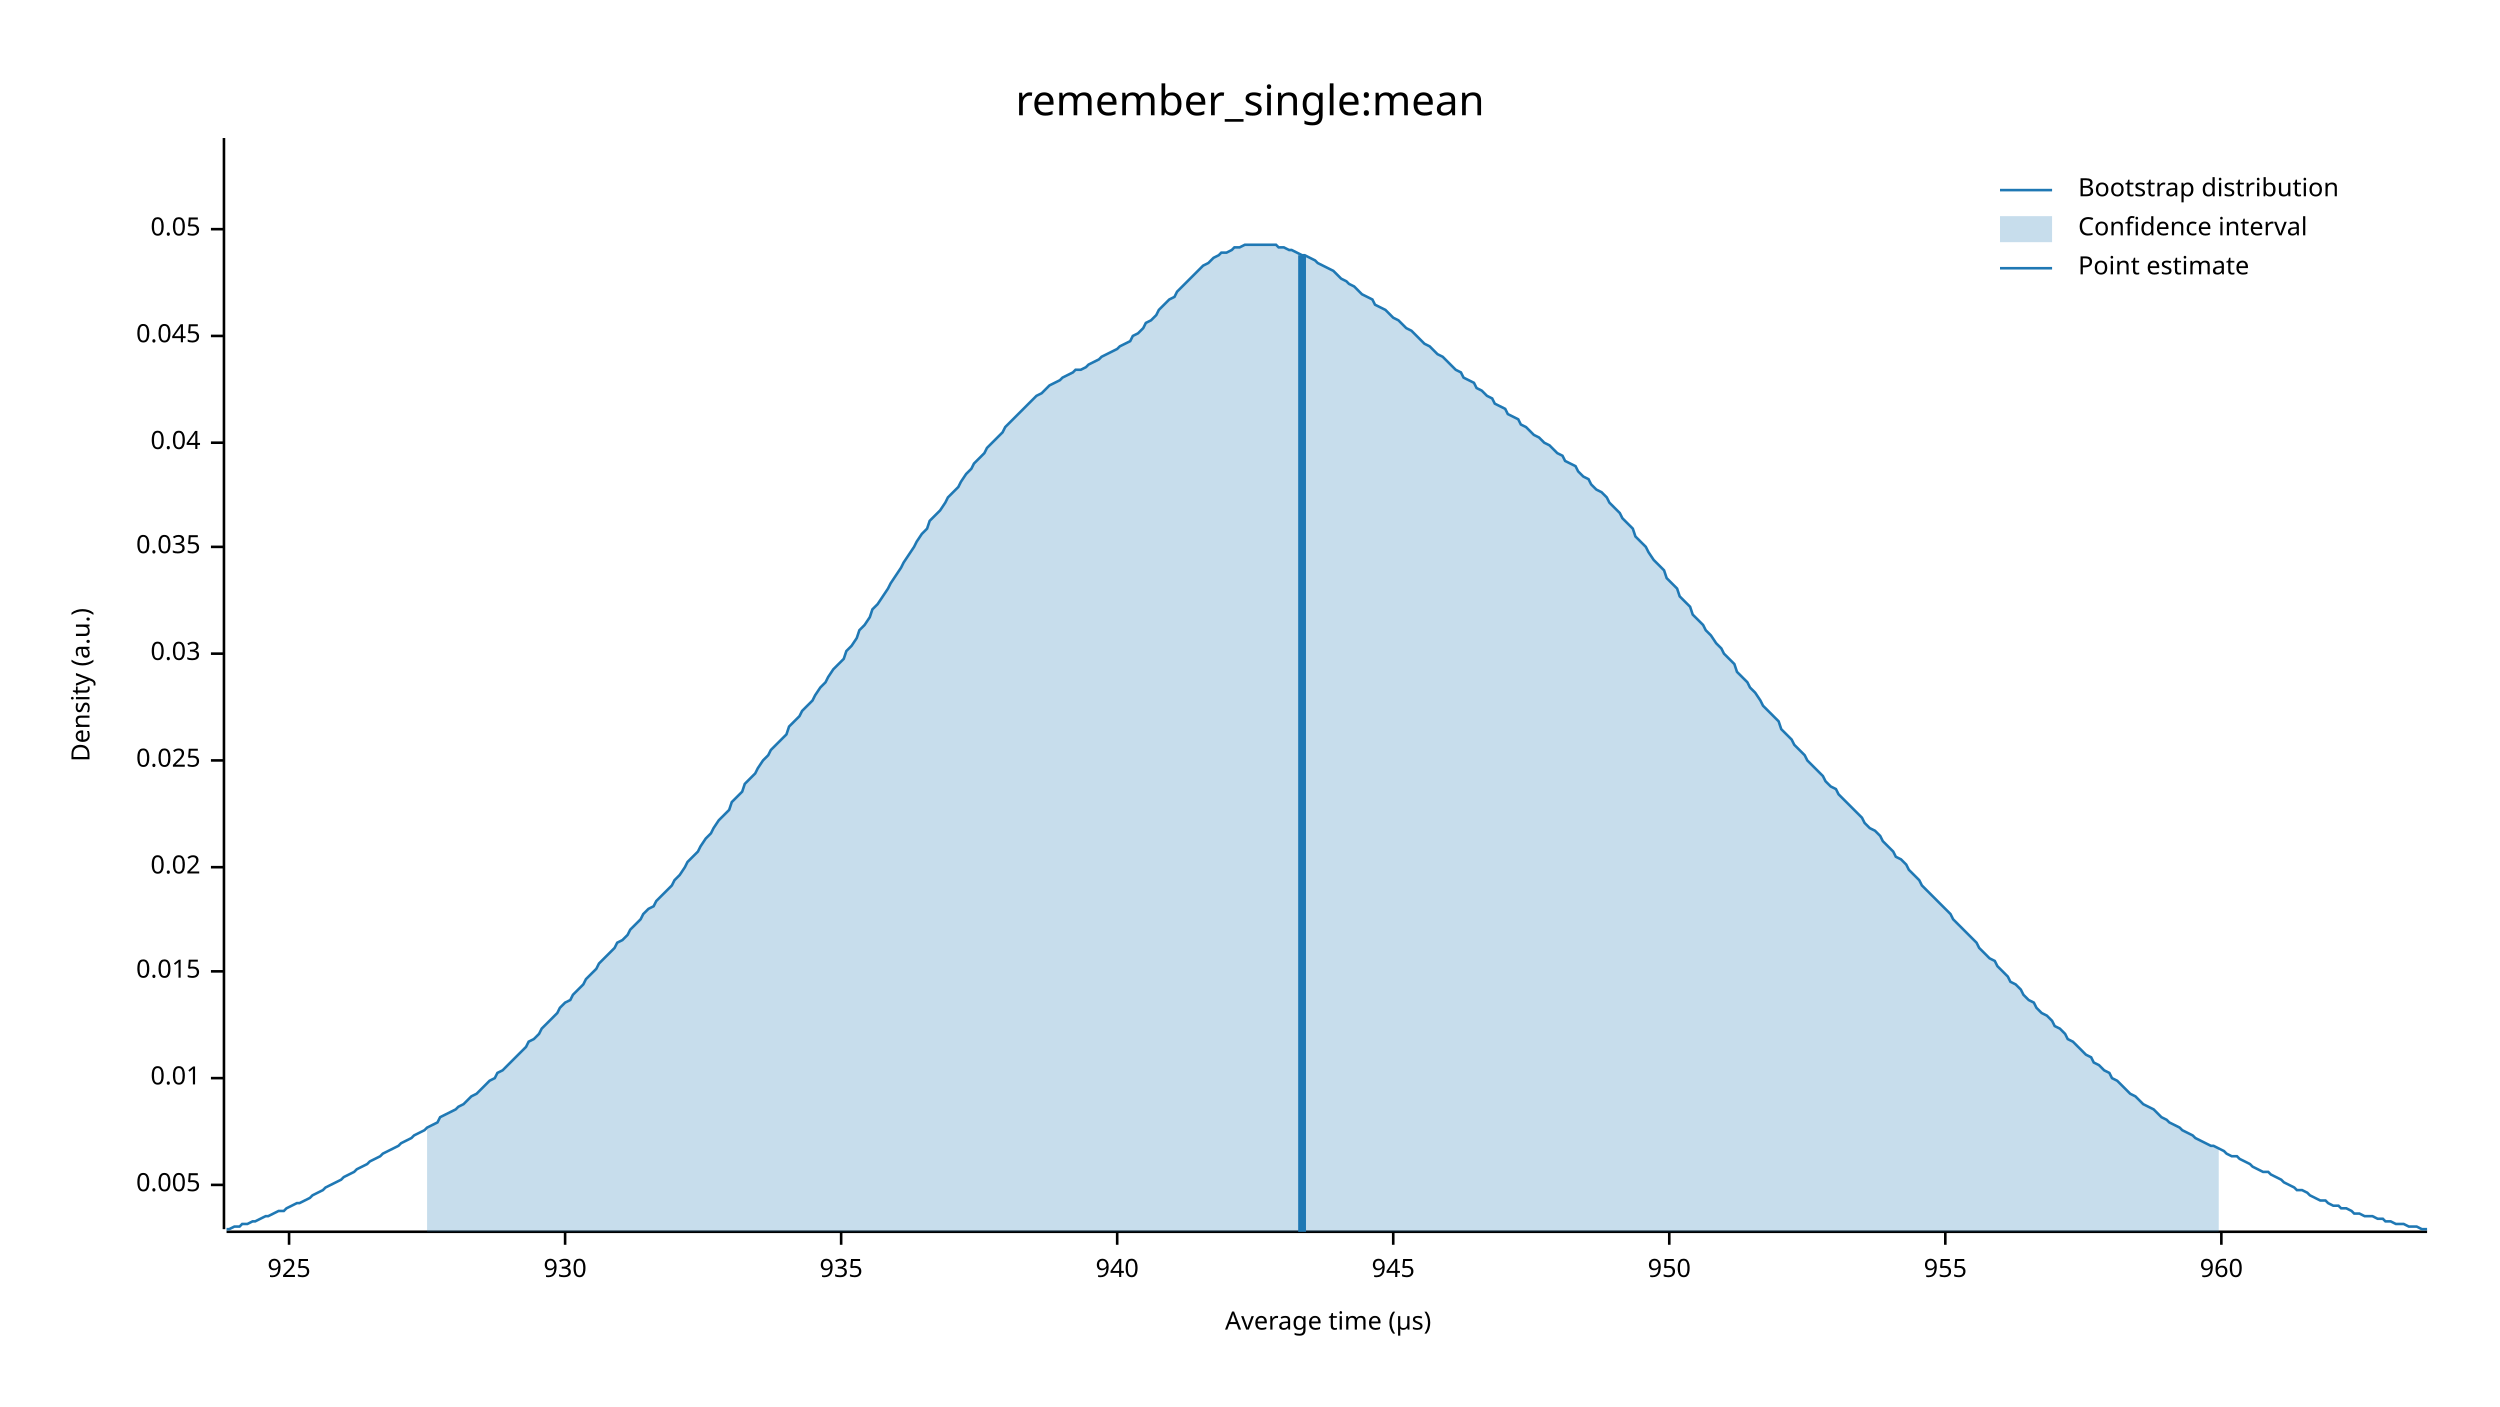
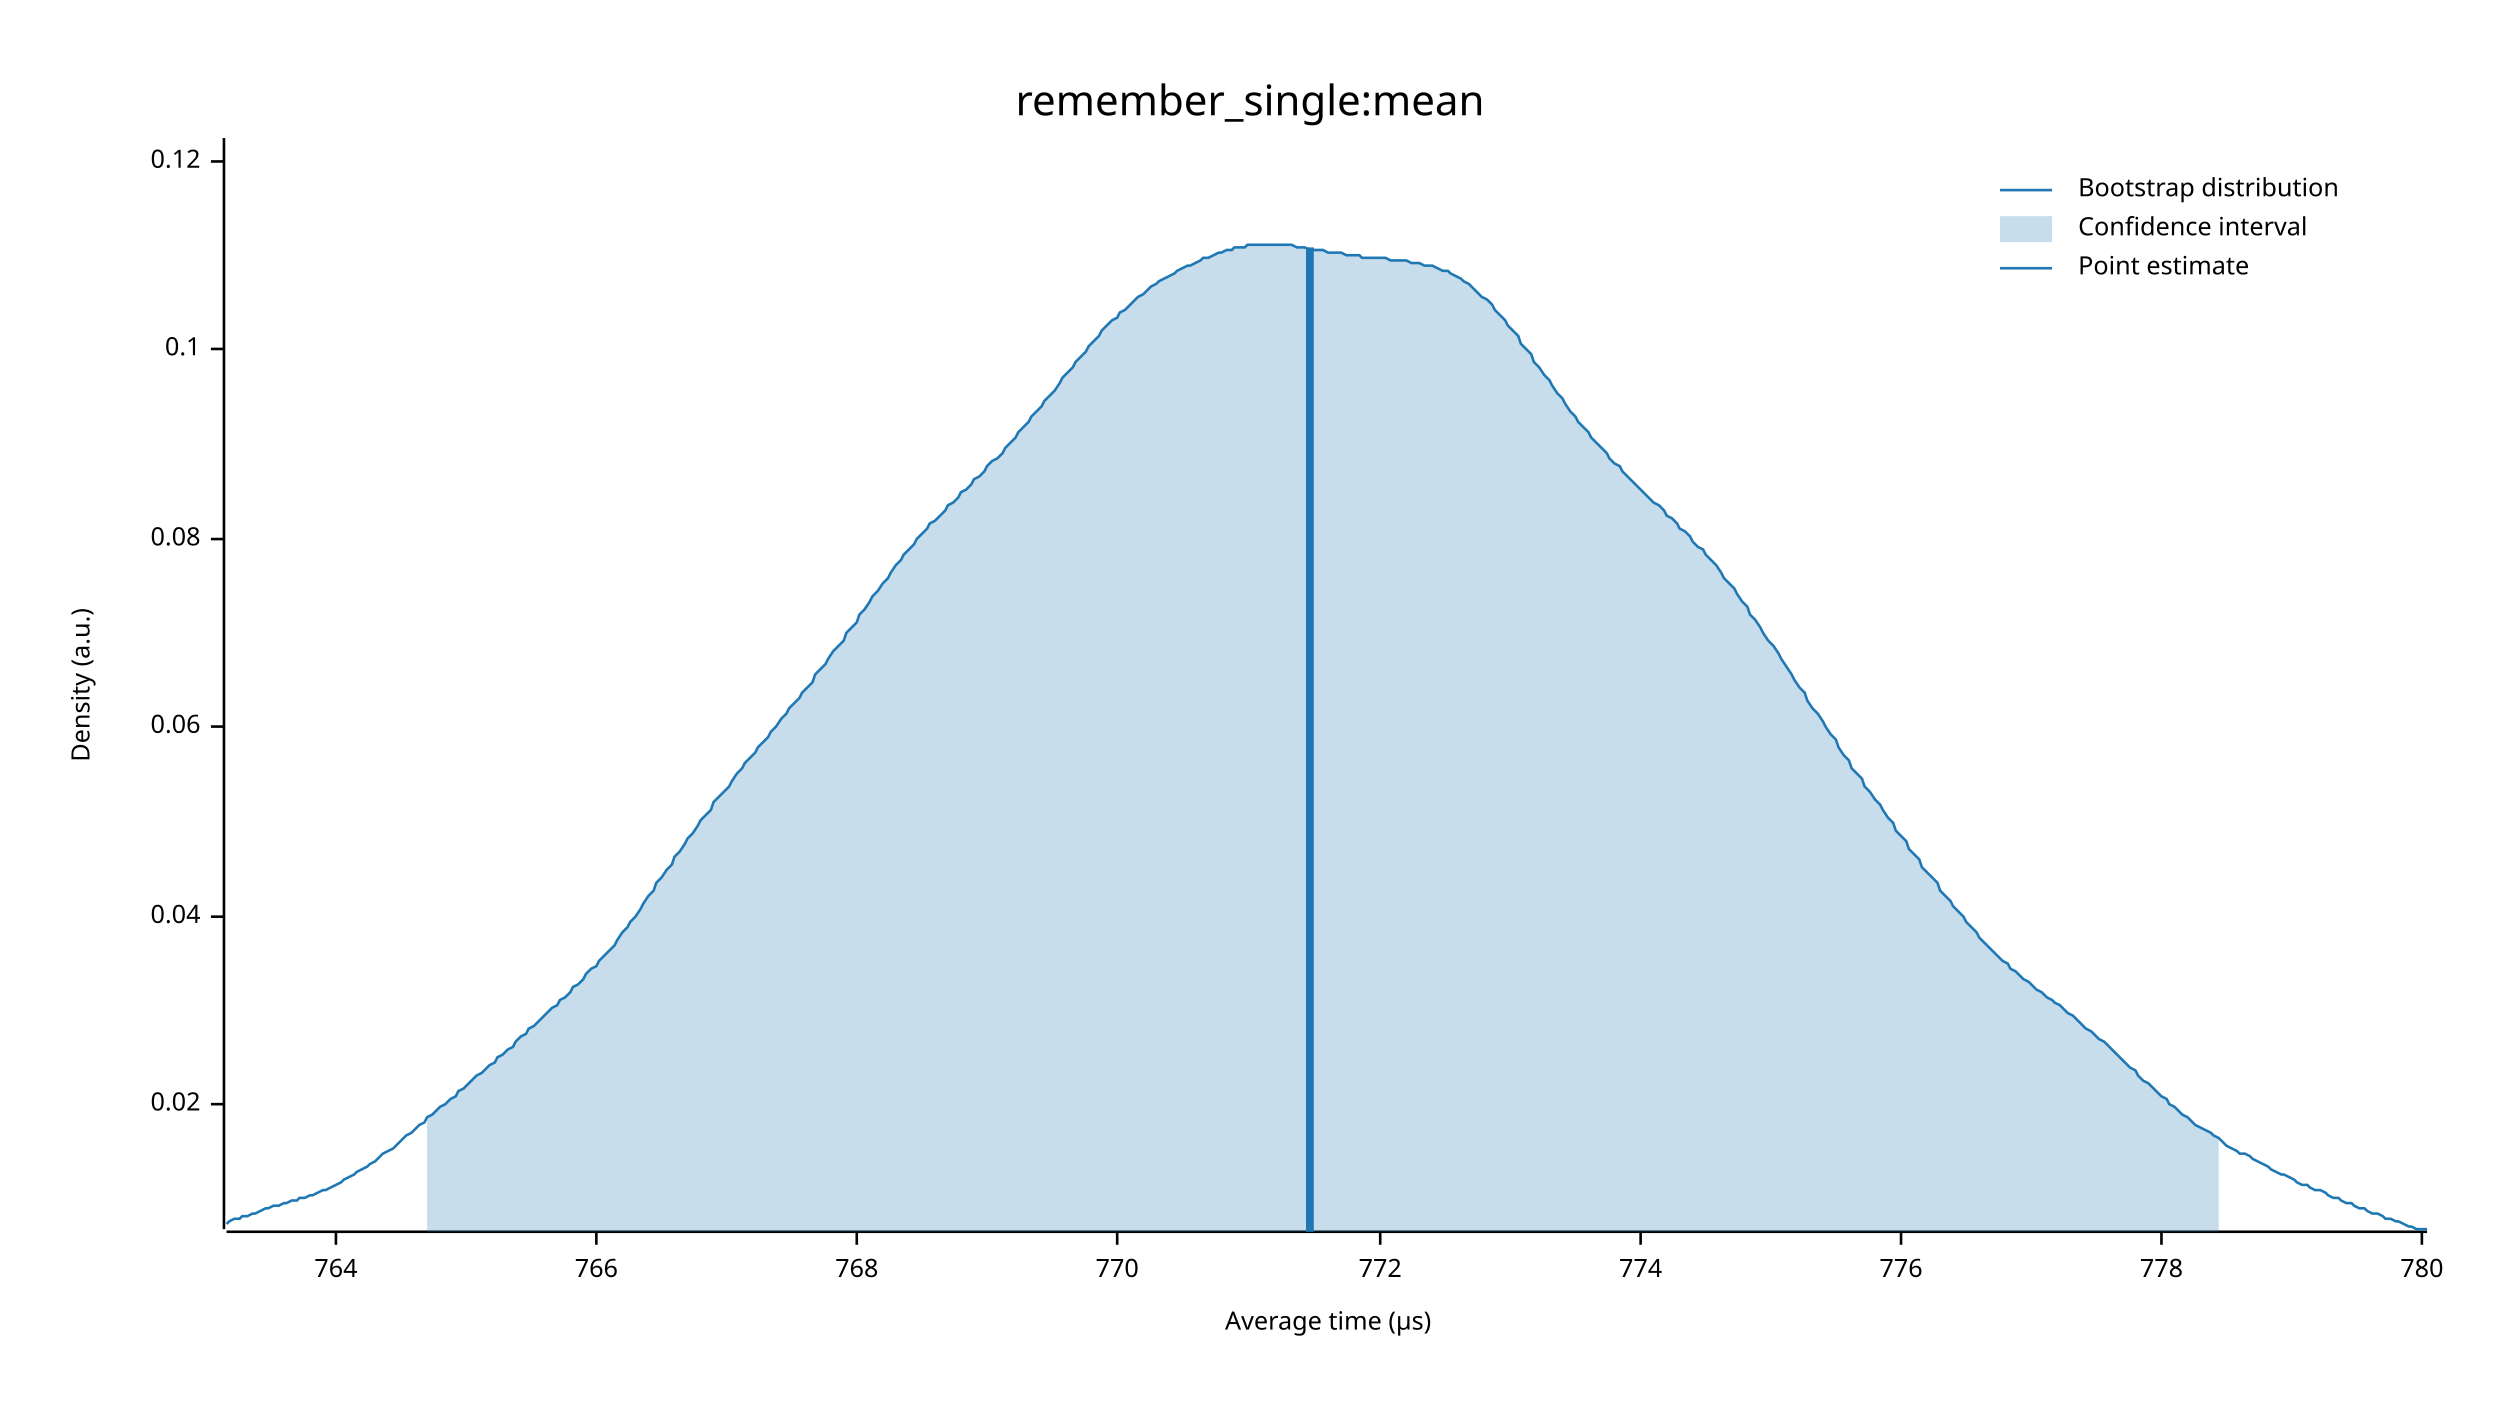
<svg xmlns="http://www.w3.org/2000/svg" width="960" height="540" viewBox="0 0 960 540">
  <text x="480" y="32" dy="0.76em" text-anchor="middle" font-family="sans-serif" font-size="16.129" opacity="1" fill="#000000">
remember_single:mean
</text>
  <text x="27" y="263" dy="0.76em" text-anchor="middle" font-family="sans-serif" font-size="9.677" opacity="1" fill="#000000" transform="rotate(270, 27, 263)">
Density (a.u.)
</text>
  <text x="510" y="513" dy="-0.5ex" text-anchor="middle" font-family="sans-serif" font-size="9.677" opacity="1" fill="#000000">
Average time (µs)
</text>
  <polyline fill="none" opacity="1" stroke="#000000" stroke-width="1" points="86,53 86,472 " />
-   <text x="77" y="455" dy="0.5ex" text-anchor="end" font-family="sans-serif" font-size="9.677" opacity="1" fill="#000000">
- 0.005
- </text>
-   <polyline fill="none" opacity="1" stroke="#000000" stroke-width="1" points="81,455 86,455 " />
-   <text x="77" y="414" dy="0.5ex" text-anchor="end" font-family="sans-serif" font-size="9.677" opacity="1" fill="#000000">
- 0.01
- </text>
-   <polyline fill="none" opacity="1" stroke="#000000" stroke-width="1" points="81,414 86,414 " />
-   <text x="77" y="373" dy="0.5ex" text-anchor="end" font-family="sans-serif" font-size="9.677" opacity="1" fill="#000000">
- 0.015
- </text>
-   <polyline fill="none" opacity="1" stroke="#000000" stroke-width="1" points="81,373 86,373 " />
-   <text x="77" y="333" dy="0.5ex" text-anchor="end" font-family="sans-serif" font-size="9.677" opacity="1" fill="#000000">
+   <text x="77" y="424" dy="0.5ex" text-anchor="end" font-family="sans-serif" font-size="9.677" opacity="1" fill="#000000">
0.02
</text>
-   <polyline fill="none" opacity="1" stroke="#000000" stroke-width="1" points="81,333 86,333 " />
-   <text x="77" y="292" dy="0.5ex" text-anchor="end" font-family="sans-serif" font-size="9.677" opacity="1" fill="#000000">
- 0.025
- </text>
-   <polyline fill="none" opacity="1" stroke="#000000" stroke-width="1" points="81,292 86,292 " />
-   <text x="77" y="251" dy="0.5ex" text-anchor="end" font-family="sans-serif" font-size="9.677" opacity="1" fill="#000000">
- 0.03
- </text>
-   <polyline fill="none" opacity="1" stroke="#000000" stroke-width="1" points="81,251 86,251 " />
-   <text x="77" y="210" dy="0.5ex" text-anchor="end" font-family="sans-serif" font-size="9.677" opacity="1" fill="#000000">
- 0.035
- </text>
-   <polyline fill="none" opacity="1" stroke="#000000" stroke-width="1" points="81,210 86,210 " />
-   <text x="77" y="170" dy="0.5ex" text-anchor="end" font-family="sans-serif" font-size="9.677" opacity="1" fill="#000000">
+   <polyline fill="none" opacity="1" stroke="#000000" stroke-width="1" points="81,424 86,424 " />
+   <text x="77" y="352" dy="0.5ex" text-anchor="end" font-family="sans-serif" font-size="9.677" opacity="1" fill="#000000">
0.04
</text>
-   <polyline fill="none" opacity="1" stroke="#000000" stroke-width="1" points="81,170 86,170 " />
-   <text x="77" y="129" dy="0.5ex" text-anchor="end" font-family="sans-serif" font-size="9.677" opacity="1" fill="#000000">
- 0.045
+   <polyline fill="none" opacity="1" stroke="#000000" stroke-width="1" points="81,352 86,352 " />
+   <text x="77" y="279" dy="0.5ex" text-anchor="end" font-family="sans-serif" font-size="9.677" opacity="1" fill="#000000">
+ 0.06
</text>
-   <polyline fill="none" opacity="1" stroke="#000000" stroke-width="1" points="81,129 86,129 " />
-   <text x="77" y="88" dy="0.5ex" text-anchor="end" font-family="sans-serif" font-size="9.677" opacity="1" fill="#000000">
- 0.05
+   <polyline fill="none" opacity="1" stroke="#000000" stroke-width="1" points="81,279 86,279 " />
+   <text x="77" y="207" dy="0.5ex" text-anchor="end" font-family="sans-serif" font-size="9.677" opacity="1" fill="#000000">
+ 0.08
</text>
-   <polyline fill="none" opacity="1" stroke="#000000" stroke-width="1" points="81,88 86,88 " />
+   <polyline fill="none" opacity="1" stroke="#000000" stroke-width="1" points="81,207 86,207 " />
+   <text x="77" y="134" dy="0.5ex" text-anchor="end" font-family="sans-serif" font-size="9.677" opacity="1" fill="#000000">
+ 0.1
+ </text>
+   <polyline fill="none" opacity="1" stroke="#000000" stroke-width="1" points="81,134 86,134 " />
+   <text x="77" y="62" dy="0.5ex" text-anchor="end" font-family="sans-serif" font-size="9.677" opacity="1" fill="#000000">
+ 0.12
+ </text>
+   <polyline fill="none" opacity="1" stroke="#000000" stroke-width="1" points="81,62 86,62 " />
  <polyline fill="none" opacity="1" stroke="#000000" stroke-width="1" points="87,473 932,473 " />
-   <text x="111" y="483" dy="0.76em" text-anchor="middle" font-family="sans-serif" font-size="9.677" opacity="1" fill="#000000">
- 925
+   <text x="129" y="483" dy="0.76em" text-anchor="middle" font-family="sans-serif" font-size="9.677" opacity="1" fill="#000000">
+ 764
</text>
-   <polyline fill="none" opacity="1" stroke="#000000" stroke-width="1" points="111,473 111,478 " />
-   <text x="217" y="483" dy="0.76em" text-anchor="middle" font-family="sans-serif" font-size="9.677" opacity="1" fill="#000000">
- 930
+   <polyline fill="none" opacity="1" stroke="#000000" stroke-width="1" points="129,473 129,478 " />
+   <text x="229" y="483" dy="0.76em" text-anchor="middle" font-family="sans-serif" font-size="9.677" opacity="1" fill="#000000">
+ 766
</text>
-   <polyline fill="none" opacity="1" stroke="#000000" stroke-width="1" points="217,473 217,478 " />
-   <text x="323" y="483" dy="0.76em" text-anchor="middle" font-family="sans-serif" font-size="9.677" opacity="1" fill="#000000">
- 935
+   <polyline fill="none" opacity="1" stroke="#000000" stroke-width="1" points="229,473 229,478 " />
+   <text x="329" y="483" dy="0.76em" text-anchor="middle" font-family="sans-serif" font-size="9.677" opacity="1" fill="#000000">
+ 768
</text>
-   <polyline fill="none" opacity="1" stroke="#000000" stroke-width="1" points="323,473 323,478 " />
+   <polyline fill="none" opacity="1" stroke="#000000" stroke-width="1" points="329,473 329,478 " />
  <text x="429" y="483" dy="0.76em" text-anchor="middle" font-family="sans-serif" font-size="9.677" opacity="1" fill="#000000">
- 940
+ 770
</text>
  <polyline fill="none" opacity="1" stroke="#000000" stroke-width="1" points="429,473 429,478 " />
-   <text x="535" y="483" dy="0.76em" text-anchor="middle" font-family="sans-serif" font-size="9.677" opacity="1" fill="#000000">
- 945
+   <text x="530" y="483" dy="0.76em" text-anchor="middle" font-family="sans-serif" font-size="9.677" opacity="1" fill="#000000">
+ 772
</text>
-   <polyline fill="none" opacity="1" stroke="#000000" stroke-width="1" points="535,473 535,478 " />
-   <text x="641" y="483" dy="0.76em" text-anchor="middle" font-family="sans-serif" font-size="9.677" opacity="1" fill="#000000">
- 950
+   <polyline fill="none" opacity="1" stroke="#000000" stroke-width="1" points="530,473 530,478 " />
+   <text x="630" y="483" dy="0.76em" text-anchor="middle" font-family="sans-serif" font-size="9.677" opacity="1" fill="#000000">
+ 774
</text>
-   <polyline fill="none" opacity="1" stroke="#000000" stroke-width="1" points="641,473 641,478 " />
-   <text x="747" y="483" dy="0.76em" text-anchor="middle" font-family="sans-serif" font-size="9.677" opacity="1" fill="#000000">
- 955
+   <polyline fill="none" opacity="1" stroke="#000000" stroke-width="1" points="630,473 630,478 " />
+   <text x="730" y="483" dy="0.76em" text-anchor="middle" font-family="sans-serif" font-size="9.677" opacity="1" fill="#000000">
+ 776
</text>
-   <polyline fill="none" opacity="1" stroke="#000000" stroke-width="1" points="747,473 747,478 " />
-   <text x="853" y="483" dy="0.76em" text-anchor="middle" font-family="sans-serif" font-size="9.677" opacity="1" fill="#000000">
- 960
+   <polyline fill="none" opacity="1" stroke="#000000" stroke-width="1" points="730,473 730,478 " />
+   <text x="830" y="483" dy="0.76em" text-anchor="middle" font-family="sans-serif" font-size="9.677" opacity="1" fill="#000000">
+ 778
</text>
-   <polyline fill="none" opacity="1" stroke="#000000" stroke-width="1" points="853,473 853,478 " />
-   <polyline fill="none" opacity="1" stroke="#1F78B4" stroke-width="1" points="87,472 88,472 90,471 92,471 93,470 95,470 97,469 98,469 100,468 102,467 103,467 105,466 107,465 109,465 110,464 112,463 114,462 115,462 117,461 119,460 120,459 122,458 124,457 125,456 127,455 129,454 131,453 132,452 134,451 136,450 137,449 139,448 141,447 142,446 144,445 146,444 147,443 149,442 151,441 153,440 154,439 156,438 158,437 159,436 161,435 163,434 164,433 166,432 168,431 169,429 171,428 173,427 175,426 176,425 178,424 180,422 181,421 183,420 185,418 186,417 188,415 190,414 191,412 193,411 195,409 197,407 198,406 200,404 202,402 203,400 205,399 207,397 208,395 210,393 212,391 214,389 215,387 217,385 219,384 220,382 222,380 224,378 225,376 227,374 229,372 230,370 232,368 234,366 236,364 237,362 239,361 241,359 242,357 244,355 246,353 247,351 249,349 251,348 252,346 254,344 256,342 258,340 259,338 261,336 263,333 264,331 266,329 268,327 269,325 271,322 273,320 274,318 276,315 278,313 280,311 281,308 283,306 285,304 286,301 288,299 290,297 291,295 293,292 295,290 296,288 298,286 300,284 302,282 303,279 305,277 307,275 308,273 310,271 312,269 313,267 315,264 317,262 318,260 320,257 322,255 324,253 325,250 327,248 329,245 330,242 332,240 334,237 335,234 337,232 339,229 341,226 342,224 344,221 346,218 347,216 349,213 351,210 352,208 354,205 356,203 357,200 359,198 361,196 363,193 364,191 366,189 368,187 369,185 371,182 373,180 374,178 376,176 378,174 379,172 381,170 383,168 385,166 386,164 388,162 390,160 391,159 393,157 395,155 396,154 398,152 400,151 401,150 403,148 405,147 407,146 408,145 410,144 412,143 413,142 415,142 417,141 418,140 420,139 422,138 423,137 425,136 427,135 429,134 430,133 432,132 434,131 435,129 437,128 439,126 440,124 442,123 444,121 445,119 447,117 449,115 451,114 452,112 454,110 456,108 457,107 459,105 461,103 462,102 464,101 466,99 468,98 469,97 471,97 473,96 474,95 476,95 478,94 479,94 481,94 483,94 484,94 486,94 488,94 490,94 491,95 493,95 495,96 496,96 498,97 500,98 501,98 503,99 505,100 506,101 508,102 510,103 512,104 513,105 515,107 517,108 518,109 520,110 522,112 523,113 525,114 527,115 528,117 530,118 532,119 534,121 535,122 537,123 539,125 540,126 542,127 544,129 545,130 547,132 549,133 550,134 552,136 554,137 556,139 557,140 559,142 561,143 562,145 564,146 566,147 567,149 569,150 571,152 573,153 574,155 576,156 578,157 579,159 581,160 583,161 584,163 586,164 588,166 589,167 591,168 593,170 595,171 596,172 598,174 600,175 601,177 603,178 605,179 606,181 608,183 610,184 611,186 613,188 615,189 617,191 618,193 620,195 622,197 623,199 625,201 627,203 628,206 630,208 632,210 633,212 635,215 637,217 639,219 640,222 642,224 644,226 645,229 647,231 649,233 650,236 652,238 654,240 655,242 657,244 659,247 661,249 662,251 664,253 666,255 667,258 669,260 671,262 672,264 674,266 676,269 677,271 679,273 681,275 683,277 684,280 686,282 688,284 689,286 691,288 693,290 694,292 696,294 698,296 700,298 701,300 703,302 705,303 706,305 708,307 710,309 711,310 713,312 715,314 716,316 718,318 720,319 722,321 723,323 725,325 727,327 728,329 730,330 732,332 733,334 735,336 737,338 738,340 740,342 742,344 744,346 745,347 747,349 749,351 750,353 752,355 754,357 755,358 757,360 759,362 760,364 762,366 764,368 766,369 767,371 769,373 771,375 772,377 774,378 776,380 777,382 779,384 781,385 782,387 784,389 786,390 788,392 789,394 791,395 793,397 794,399 796,400 798,402 799,403 801,405 803,406 804,408 806,409 808,411 810,412 811,414 813,415 815,417 816,418 818,420 820,421 821,422 823,424 825,425 827,426 828,427 830,429 832,430 833,431 835,432 837,433 838,434 840,435 842,436 843,437 845,438 847,439 849,440 850,440 852,441 854,442 855,443 857,444 859,444 860,445 862,446 864,447 865,448 867,449 869,450 871,450 872,451 874,452 876,453 877,454 879,455 881,456 882,457 884,457 886,458 887,459 889,460 891,461 893,461 894,462 896,463 898,463 899,464 901,464 903,465 904,466 906,466 908,467 909,467 911,467 913,468 915,468 916,469 918,469 920,470 921,470 923,470 925,471 926,471 928,471 930,472 932,472 " />
-   <polygon opacity="0.25" fill="#1F78B4" points="164,433 166,432 168,431 169,429 171,428 173,427 175,426 176,425 178,424 180,422 181,421 183,420 185,418 186,417 188,415 190,414 191,412 193,411 195,409 197,407 198,406 200,404 202,402 203,400 205,399 207,397 208,395 210,393 212,391 214,389 215,387 217,385 219,384 220,382 222,380 224,378 225,376 227,374 229,372 230,370 232,368 234,366 236,364 237,362 239,361 241,359 242,357 244,355 246,353 247,351 249,349 251,348 252,346 254,344 256,342 258,340 259,338 261,336 263,333 264,331 266,329 268,327 269,325 271,322 273,320 274,318 276,315 278,313 280,311 281,308 283,306 285,304 286,301 288,299 290,297 291,295 293,292 295,290 296,288 298,286 300,284 302,282 303,279 305,277 307,275 308,273 310,271 312,269 313,267 315,264 317,262 318,260 320,257 322,255 324,253 325,250 327,248 329,245 330,242 332,240 334,237 335,234 337,232 339,229 341,226 342,224 344,221 346,218 347,216 349,213 351,210 352,208 354,205 356,203 357,200 359,198 361,196 363,193 364,191 366,189 368,187 369,185 371,182 373,180 374,178 376,176 378,174 379,172 381,170 383,168 385,166 386,164 388,162 390,160 391,159 393,157 395,155 396,154 398,152 400,151 401,150 403,148 405,147 407,146 408,145 410,144 412,143 413,142 415,142 417,141 418,140 420,139 422,138 423,137 425,136 427,135 429,134 430,133 432,132 434,131 435,129 437,128 439,126 440,124 442,123 444,121 445,119 447,117 449,115 451,114 452,112 454,110 456,108 457,107 459,105 461,103 462,102 464,101 466,99 468,98 469,97 471,97 473,96 474,95 476,95 478,94 479,94 481,94 483,94 484,94 486,94 488,94 490,94 491,95 493,95 495,96 496,96 498,97 500,98 501,98 503,99 505,100 506,101 508,102 510,103 512,104 513,105 515,107 517,108 518,109 520,110 522,112 523,113 525,114 527,115 528,117 530,118 532,119 534,121 535,122 537,123 539,125 540,126 542,127 544,129 545,130 547,132 549,133 550,134 552,136 554,137 556,139 557,140 559,142 561,143 562,145 564,146 566,147 567,149 569,150 571,152 573,153 574,155 576,156 578,157 579,159 581,160 583,161 584,163 586,164 588,166 589,167 591,168 593,170 595,171 596,172 598,174 600,175 601,177 603,178 605,179 606,181 608,183 610,184 611,186 613,188 615,189 617,191 618,193 620,195 622,197 623,199 625,201 627,203 628,206 630,208 632,210 633,212 635,215 637,217 639,219 640,222 642,224 644,226 645,229 647,231 649,233 650,236 652,238 654,240 655,242 657,244 659,247 661,249 662,251 664,253 666,255 667,258 669,260 671,262 672,264 674,266 676,269 677,271 679,273 681,275 683,277 684,280 686,282 688,284 689,286 691,288 693,290 694,292 696,294 698,296 700,298 701,300 703,302 705,303 706,305 708,307 710,309 711,310 713,312 715,314 716,316 718,318 720,319 722,321 723,323 725,325 727,327 728,329 730,330 732,332 733,334 735,336 737,338 738,340 740,342 742,344 744,346 745,347 747,349 749,351 750,353 752,355 754,357 755,358 757,360 759,362 760,364 762,366 764,368 766,369 767,371 769,373 771,375 772,377 774,378 776,380 777,382 779,384 781,385 782,387 784,389 786,390 788,392 789,394 791,395 793,397 794,399 796,400 798,402 799,403 801,405 803,406 804,408 806,409 808,411 810,412 811,414 813,415 815,417 816,418 818,420 820,421 821,422 823,424 825,425 827,426 828,427 830,429 832,430 833,431 835,432 837,433 838,434 840,435 842,436 843,437 845,438 847,439 849,440 850,440 852,441 852,473 164,473 " />
-   <polyline fill="none" opacity="1" stroke="#1F78B4" stroke-width="3" points="500,473 500,98 " />
+   <polyline fill="none" opacity="1" stroke="#000000" stroke-width="1" points="830,473 830,478 " />
+   <text x="930" y="483" dy="0.76em" text-anchor="middle" font-family="sans-serif" font-size="9.677" opacity="1" fill="#000000">
+ 780
+ </text>
+   <polyline fill="none" opacity="1" stroke="#000000" stroke-width="1" points="930,473 930,478 " />
+   <polyline fill="none" opacity="1" stroke="#1F78B4" stroke-width="1" points="87,470 88,469 90,468 92,468 93,467 95,467 97,466 98,466 100,465 102,464 103,464 105,463 107,463 109,462 110,462 112,461 114,461 115,460 117,460 119,459 120,459 122,458 124,457 125,457 127,456 129,455 131,454 132,453 134,452 136,451 137,450 139,449 141,448 142,447 144,446 146,444 147,443 149,442 151,441 153,439 154,438 156,436 158,435 159,434 161,432 163,431 164,429 166,428 168,426 169,425 171,424 173,422 175,421 176,419 178,418 180,416 181,415 183,413 185,412 186,411 188,409 190,408 191,406 193,405 195,403 197,402 198,400 200,398 202,397 203,395 205,394 207,392 208,391 210,389 212,387 214,386 215,384 217,383 219,381 220,379 222,378 224,376 225,374 227,372 229,371 230,369 232,367 234,365 236,363 237,361 239,358 241,356 242,354 244,352 246,349 247,347 249,344 251,342 252,339 254,337 256,334 258,332 259,329 261,327 263,324 264,322 266,320 268,317 269,315 271,313 273,311 274,308 276,306 278,304 280,302 281,300 283,297 285,295 286,293 288,291 290,289 291,287 293,285 295,283 296,281 298,279 300,276 302,274 303,272 305,270 307,268 308,266 310,264 312,262 313,259 315,257 317,255 318,253 320,250 322,248 324,246 325,243 327,241 329,239 330,236 332,234 334,231 335,229 337,227 339,224 341,222 342,220 344,217 346,215 347,213 349,211 351,209 352,207 354,205 356,203 357,201 359,200 361,198 363,196 364,194 366,193 368,191 369,189 371,188 373,186 374,184 376,183 378,181 379,179 381,177 383,176 385,174 386,172 388,170 390,168 391,166 393,164 395,162 396,160 398,158 400,156 401,154 403,152 405,150 407,147 408,145 410,143 412,141 413,139 415,137 417,135 418,133 420,131 422,129 423,127 425,125 427,123 429,122 430,120 432,119 434,117 435,116 437,114 439,113 440,112 442,110 444,109 445,108 447,107 449,106 451,105 452,104 454,103 456,102 457,102 459,101 461,100 462,99 464,99 466,98 468,97 469,97 471,96 473,96 474,95 476,95 478,95 479,94 481,94 483,94 484,94 486,94 488,94 490,94 491,94 493,94 495,94 496,94 498,95 500,95 501,95 503,96 505,96 506,96 508,96 510,97 512,97 513,97 515,97 517,98 518,98 520,98 522,98 523,99 525,99 527,99 528,99 530,99 532,99 534,100 535,100 537,100 539,100 540,100 542,101 544,101 545,101 547,102 549,102 550,102 552,103 554,104 556,104 557,105 559,106 561,107 562,108 564,109 566,111 567,112 569,114 571,115 573,117 574,119 576,121 578,123 579,125 581,127 583,129 584,132 586,134 588,136 589,139 591,141 593,144 595,146 596,148 598,151 600,153 601,155 603,158 605,160 606,162 608,164 610,166 611,168 613,170 615,172 617,174 618,176 620,178 622,179 623,181 625,183 627,185 628,186 630,188 632,190 633,191 635,193 637,194 639,196 640,198 642,199 644,201 645,203 647,204 649,206 650,208 652,210 654,211 655,213 657,215 659,217 661,220 662,222 664,224 666,226 667,228 669,231 671,233 672,236 674,238 676,241 677,243 679,246 681,248 683,251 684,253 686,256 688,259 689,261 691,264 693,266 694,269 696,272 698,274 700,277 701,279 703,282 705,284 706,287 708,290 710,292 711,295 713,297 715,299 716,302 718,304 720,307 722,309 723,311 725,314 727,316 728,319 730,321 732,323 733,326 735,328 737,330 738,333 740,335 742,337 744,339 745,342 747,344 749,346 750,348 752,350 754,352 755,354 757,356 759,358 760,360 762,362 764,364 766,366 767,367 769,369 771,370 772,372 774,373 776,375 777,376 779,377 781,379 782,380 784,381 786,383 788,384 789,385 791,386 793,388 794,389 796,390 798,392 799,393 801,395 803,396 804,397 806,399 808,400 810,402 811,403 813,405 815,407 816,408 818,410 820,411 821,413 823,415 825,416 827,418 828,419 830,421 832,422 833,424 835,425 837,427 838,428 840,429 842,431 843,432 845,433 847,434 849,435 850,436 852,437 854,439 855,440 857,441 859,442 860,443 862,443 864,444 865,445 867,446 869,447 871,448 872,449 874,450 876,451 877,451 879,452 881,453 882,454 884,455 886,455 887,456 889,457 891,457 893,458 894,459 896,460 898,460 899,461 901,462 903,462 904,463 906,464 908,464 909,465 911,466 913,466 915,467 916,468 918,468 920,469 921,469 923,470 925,471 926,471 928,472 930,472 932,472 " />
+   <polygon opacity="0.25" fill="#1F78B4" points="164,429 166,428 168,426 169,425 171,424 173,422 175,421 176,419 178,418 180,416 181,415 183,413 185,412 186,411 188,409 190,408 191,406 193,405 195,403 197,402 198,400 200,398 202,397 203,395 205,394 207,392 208,391 210,389 212,387 214,386 215,384 217,383 219,381 220,379 222,378 224,376 225,374 227,372 229,371 230,369 232,367 234,365 236,363 237,361 239,358 241,356 242,354 244,352 246,349 247,347 249,344 251,342 252,339 254,337 256,334 258,332 259,329 261,327 263,324 264,322 266,320 268,317 269,315 271,313 273,311 274,308 276,306 278,304 280,302 281,300 283,297 285,295 286,293 288,291 290,289 291,287 293,285 295,283 296,281 298,279 300,276 302,274 303,272 305,270 307,268 308,266 310,264 312,262 313,259 315,257 317,255 318,253 320,250 322,248 324,246 325,243 327,241 329,239 330,236 332,234 334,231 335,229 337,227 339,224 341,222 342,220 344,217 346,215 347,213 349,211 351,209 352,207 354,205 356,203 357,201 359,200 361,198 363,196 364,194 366,193 368,191 369,189 371,188 373,186 374,184 376,183 378,181 379,179 381,177 383,176 385,174 386,172 388,170 390,168 391,166 393,164 395,162 396,160 398,158 400,156 401,154 403,152 405,150 407,147 408,145 410,143 412,141 413,139 415,137 417,135 418,133 420,131 422,129 423,127 425,125 427,123 429,122 430,120 432,119 434,117 435,116 437,114 439,113 440,112 442,110 444,109 445,108 447,107 449,106 451,105 452,104 454,103 456,102 457,102 459,101 461,100 462,99 464,99 466,98 468,97 469,97 471,96 473,96 474,95 476,95 478,95 479,94 481,94 483,94 484,94 486,94 488,94 490,94 491,94 493,94 495,94 496,94 498,95 500,95 501,95 503,96 505,96 506,96 508,96 510,97 512,97 513,97 515,97 517,98 518,98 520,98 522,98 523,99 525,99 527,99 528,99 530,99 532,99 534,100 535,100 537,100 539,100 540,100 542,101 544,101 545,101 547,102 549,102 550,102 552,103 554,104 556,104 557,105 559,106 561,107 562,108 564,109 566,111 567,112 569,114 571,115 573,117 574,119 576,121 578,123 579,125 581,127 583,129 584,132 586,134 588,136 589,139 591,141 593,144 595,146 596,148 598,151 600,153 601,155 603,158 605,160 606,162 608,164 610,166 611,168 613,170 615,172 617,174 618,176 620,178 622,179 623,181 625,183 627,185 628,186 630,188 632,190 633,191 635,193 637,194 639,196 640,198 642,199 644,201 645,203 647,204 649,206 650,208 652,210 654,211 655,213 657,215 659,217 661,220 662,222 664,224 666,226 667,228 669,231 671,233 672,236 674,238 676,241 677,243 679,246 681,248 683,251 684,253 686,256 688,259 689,261 691,264 693,266 694,269 696,272 698,274 700,277 701,279 703,282 705,284 706,287 708,290 710,292 711,295 713,297 715,299 716,302 718,304 720,307 722,309 723,311 725,314 727,316 728,319 730,321 732,323 733,326 735,328 737,330 738,333 740,335 742,337 744,339 745,342 747,344 749,346 750,348 752,350 754,352 755,354 757,356 759,358 760,360 762,362 764,364 766,366 767,367 769,369 771,370 772,372 774,373 776,375 777,376 779,377 781,379 782,380 784,381 786,383 788,384 789,385 791,386 793,388 794,389 796,390 798,392 799,393 801,395 803,396 804,397 806,399 808,400 810,402 811,403 813,405 815,407 816,408 818,410 820,411 821,413 823,415 825,416 827,418 828,419 830,421 832,422 833,424 835,425 837,427 838,428 840,429 842,431 843,432 845,433 847,434 849,435 850,436 852,437 852,473 164,473 " />
+   <polyline fill="none" opacity="1" stroke="#1F78B4" stroke-width="3" points="503,473 503,95 " />
  <text x="798" y="68" dy="0.76em" text-anchor="start" font-family="sans-serif" font-size="9.677" opacity="1" fill="#000000">
Bootstrap distribution
</text>
  <text x="798" y="83" dy="0.76em" text-anchor="start" font-family="sans-serif" font-size="9.677" opacity="1" fill="#000000">
Confidence interval
</text>
  <text x="798" y="98" dy="0.76em" text-anchor="start" font-family="sans-serif" font-size="9.677" opacity="1" fill="#000000">
Point estimate
</text>
  <polyline fill="none" opacity="1" stroke="#1F78B4" stroke-width="1" points="768,73 788,73 " />
  <rect x="768" y="83" width="20" height="10" opacity="0.25" fill="#1F78B4" stroke="none" />
  <polyline fill="none" opacity="1" stroke="#1F78B4" stroke-width="1" points="768,103 788,103 " />
</svg>
